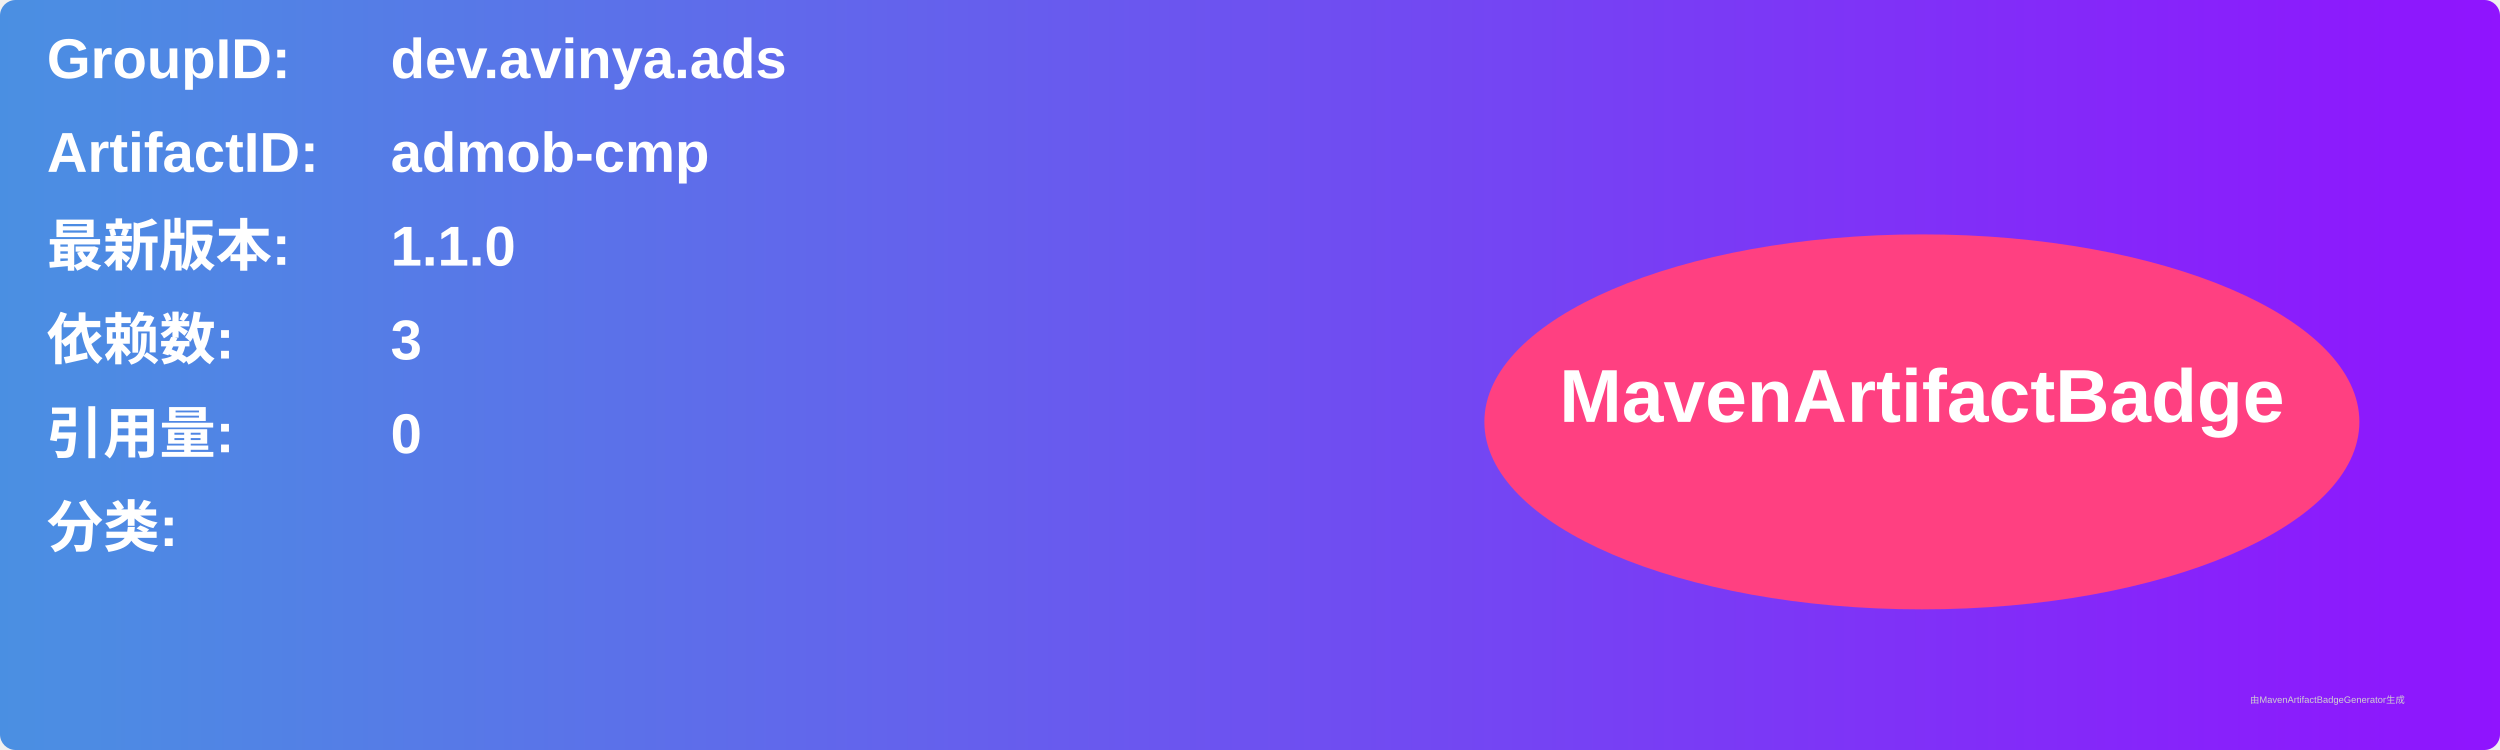
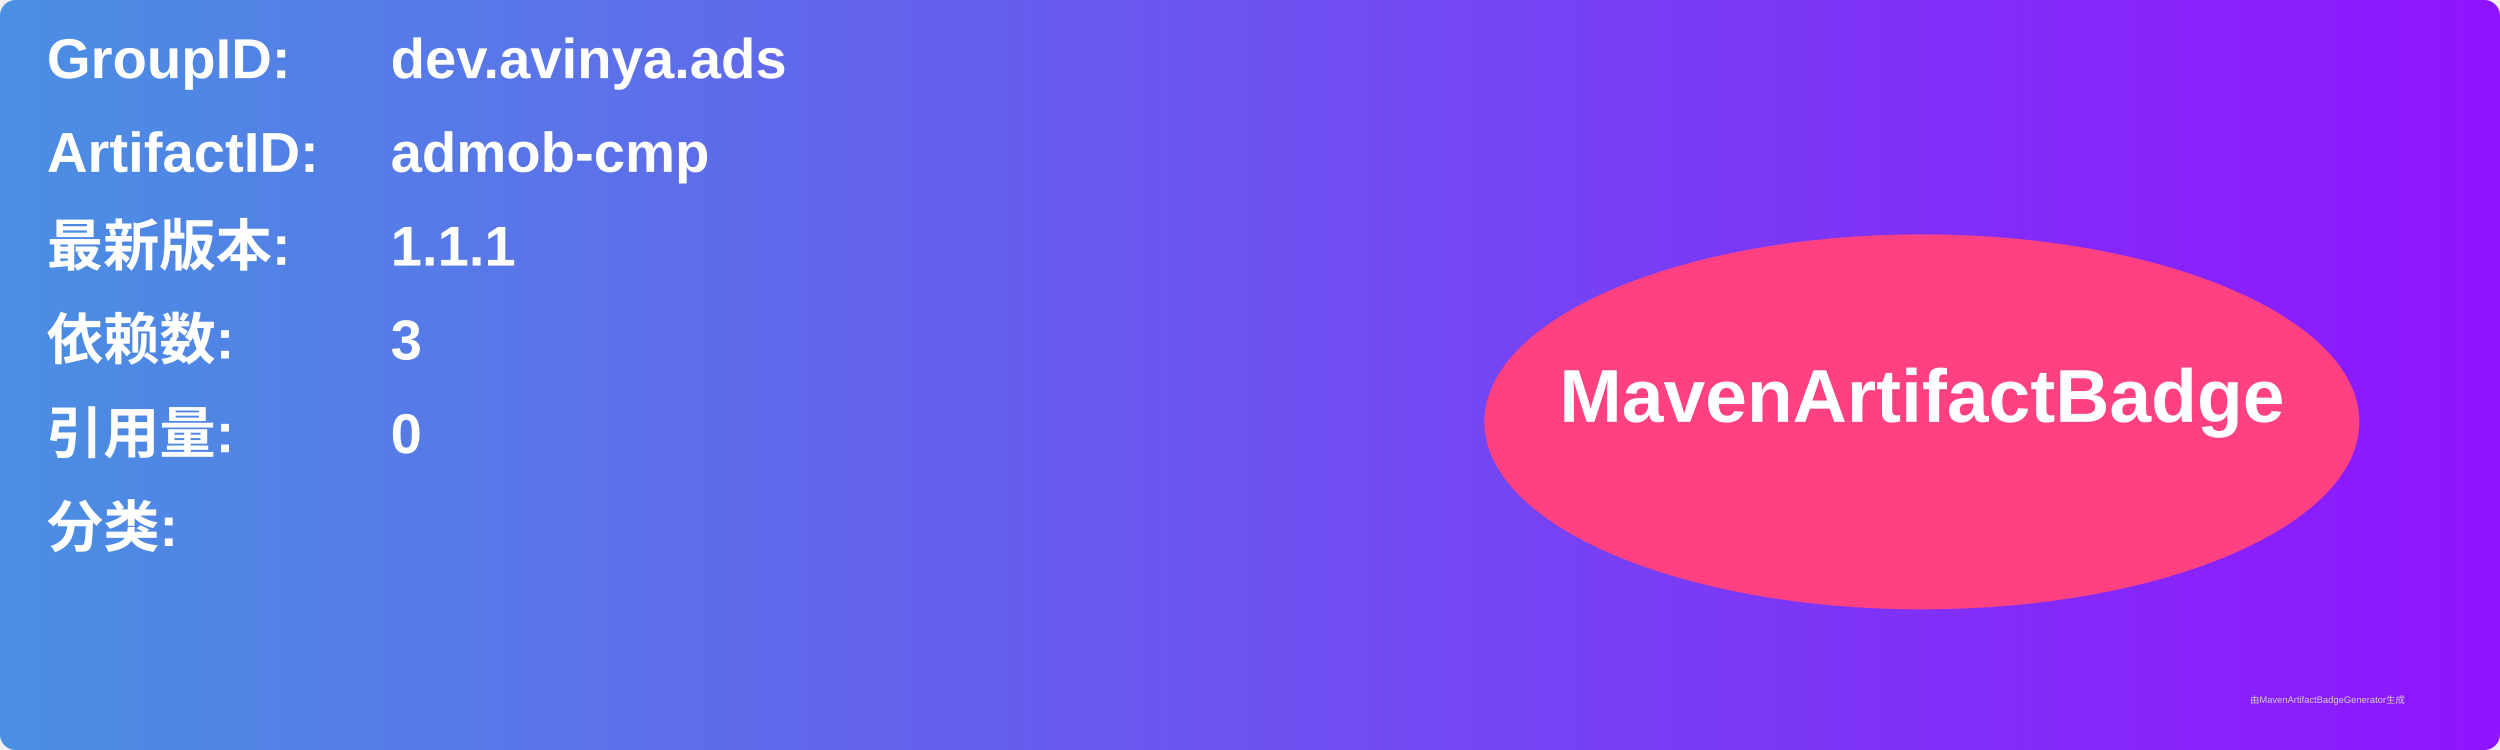
<svg xmlns="http://www.w3.org/2000/svg" width="800" height="240" viewBox="0 0 800 240">
  <linearGradient id="grad" x1="0%" y1="0%" x2="100%" y2="0%">
    <stop offset="0%" stop-color="#4a90e2" />
    <stop offset="100%" stop-color="#9013fe" />
  </linearGradient>
  <rect width="100%" height="100%" rx="5" ry="5" fill="url(#grad)" />
  <g transform="translate(15, 15)">
    <text x="0" y="10" font-family="Arial" font-size="18" fill="white" font-weight="bold" width="260">GroupID:</text>
    <text x="110" y="10" font-family="Arial" font-size="18" fill="white" font-weight="bold" width="460">dev.avinya.ads</text>
    <text x="0" y="40" font-family="Arial" font-size="18" fill="white" font-weight="bold" width="260">ArtifactID:</text>
    <text x="110" y="40" font-family="Arial" font-size="18" fill="white" font-weight="bold" width="460">admob-cmp</text>
    <text x="0" y="70" font-family="Arial" font-size="18" fill="white" font-weight="bold">最新版本:</text>
    <text x="110" y="70" font-family="Arial" font-size="18" fill="white" font-weight="bold">
-       <tspan font-weight="bold">1.1.0</tspan>
+       <tspan font-weight="bold">1.1.1</tspan>
    </text>
    <text x="0" y="100" font-family="Arial" font-size="18" fill="white" font-weight="bold">依赖数: </text>
    <text x="110" y="100" font-family="Arial" font-size="18" fill="white">
      <tspan font-weight="bold">3</tspan>
    </text>
    <text x="0" y="130" font-family="Arial" font-size="18" fill="white" font-weight="bold">引用量: </text>
    <text x="110" y="130" font-family="Arial" font-size="18" fill="white">
      <tspan font-weight="bold">0</tspan>
    </text>
    <text x="0" y="160" font-family="Arial" font-size="18" fill="white" font-weight="bold">分类:</text>
    <text x="10" y="190" font-family="Arial" font-size="10" fill="white">
      <tspan font-weight="bold" />
    </text>
    <ellipse cx="600" cy="120" rx="140" ry="60" fill="#ff4081" />
    <text x="600" y="120" text-anchor="middle" font-family="Arial" font-size="24" fill="white" font-weight="bold">MavenArtifactBadge</text>
  </g>
  <text x="720" y="225" font-family="Arial" font-size="3" fill="#d0d0d0">由MavenArtifactBadgeGenerator生成</text>
</svg>
